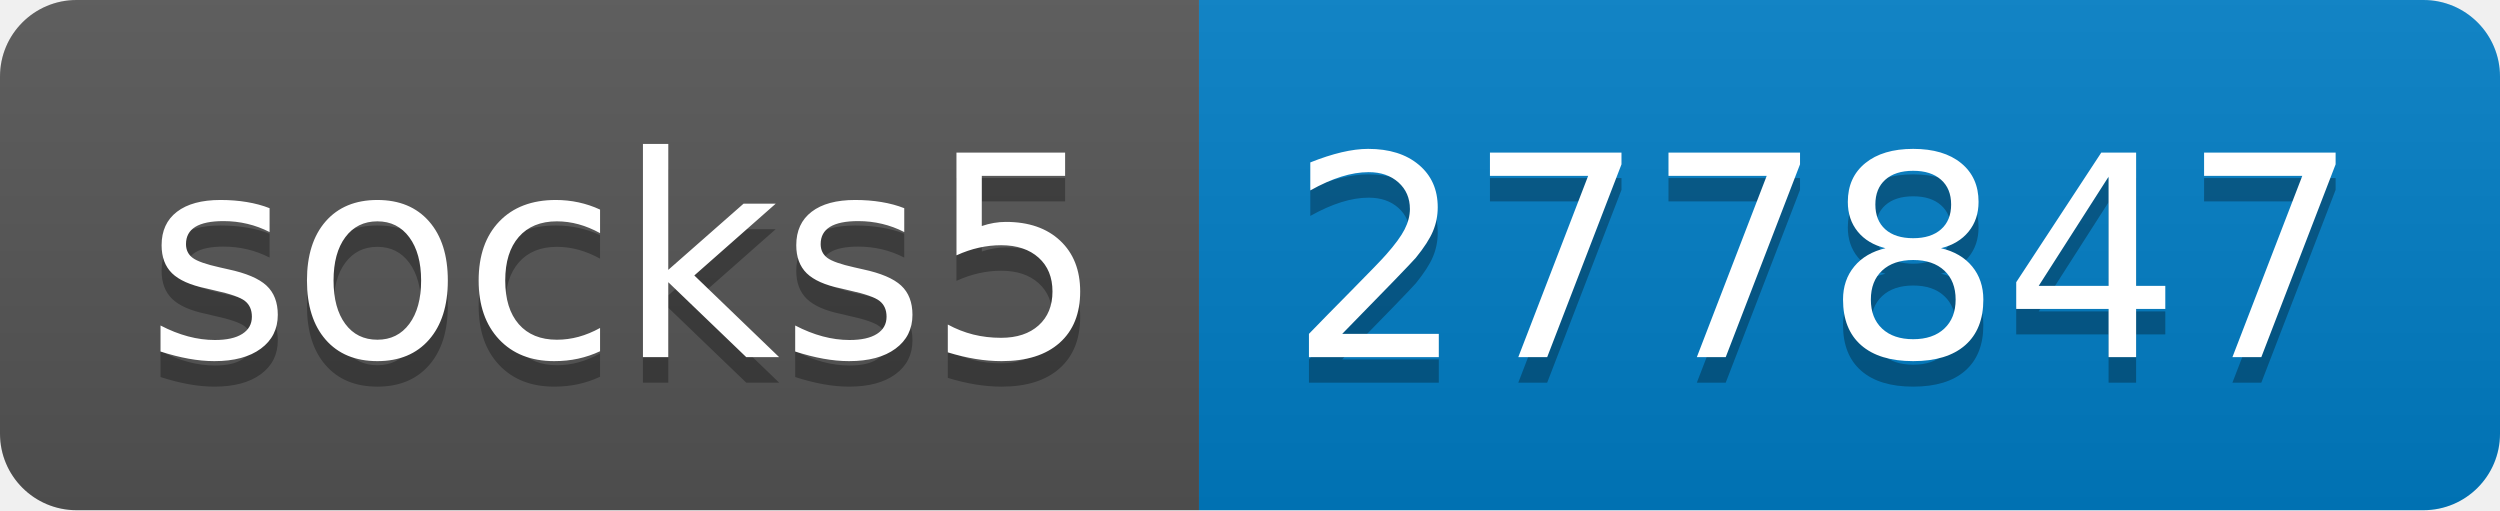
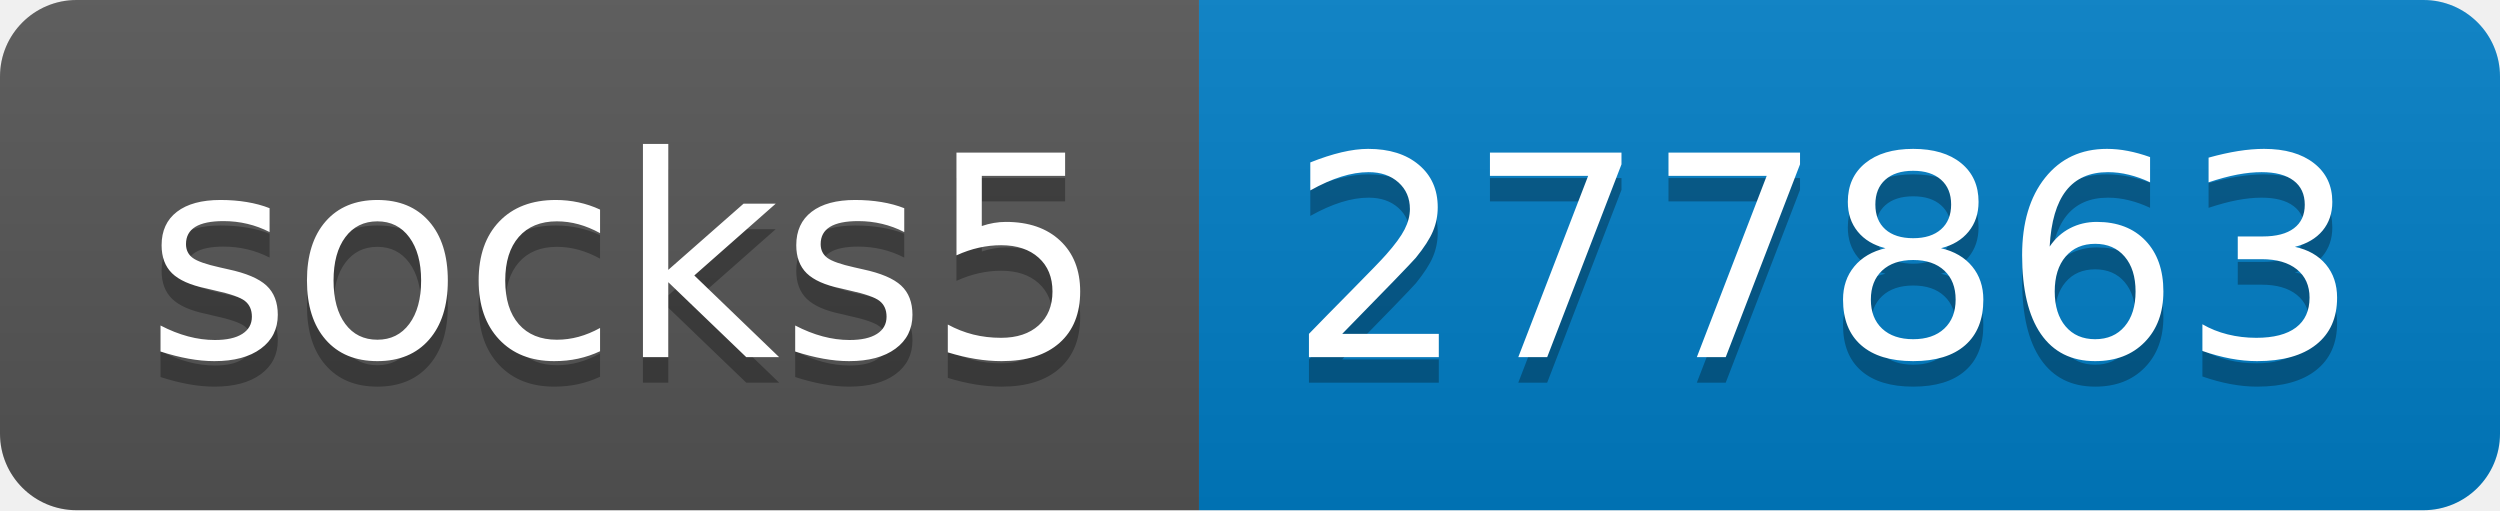
- <svg xmlns="http://www.w3.org/2000/svg" width="98" height="20" role="img" aria-label="socks5: 277847">
+ <svg xmlns="http://www.w3.org/2000/svg" width="98" height="20" role="img" aria-label="socks5: 277863">
  <linearGradient id="s" x2="0" y2="100%">
    <stop offset="0" stop-color="#bbb" stop-opacity=".1" />
    <stop offset="1" stop-opacity=".1" />
  </linearGradient>
  <clipPath id="r">
    <rect width="98" height="20" rx="3" fill="#fff" />
  </clipPath>
  <g clip-path="url(#r)">
    <rect width="47" height="20" fill="#555" />
    <rect x="47" width="51" height="20" fill="#007ec6" />
    <rect width="98" height="20" fill="url(#s)" />
  </g>
  <g fill="#fff" text-anchor="middle" font-family="Verdana,Geneva,DejaVu Sans,sans-serif" text-rendering="geometricPrecision" font-size="110">
    <text aria-hidden="true" x="245" y="150" fill="#010101" fill-opacity=".3" transform="scale(.1)" textLength="370">socks5</text>
    <text x="245" y="140" transform="scale(.1)" fill="#fff" textLength="370">socks5</text>
-     <text aria-hidden="true" x="715" y="150" fill="#010101" fill-opacity=".3" transform="scale(.1)" textLength="410">277847</text>
-     <text x="715" y="140" transform="scale(.1)" fill="#fff" textLength="410">277847</text>
+     <text aria-hidden="true" x="715" y="150" fill="#010101" fill-opacity=".3" transform="scale(.1)" textLength="410">277863</text>
+     <text x="715" y="140" transform="scale(.1)" fill="#fff" textLength="410">277863</text>
  </g>
</svg>
